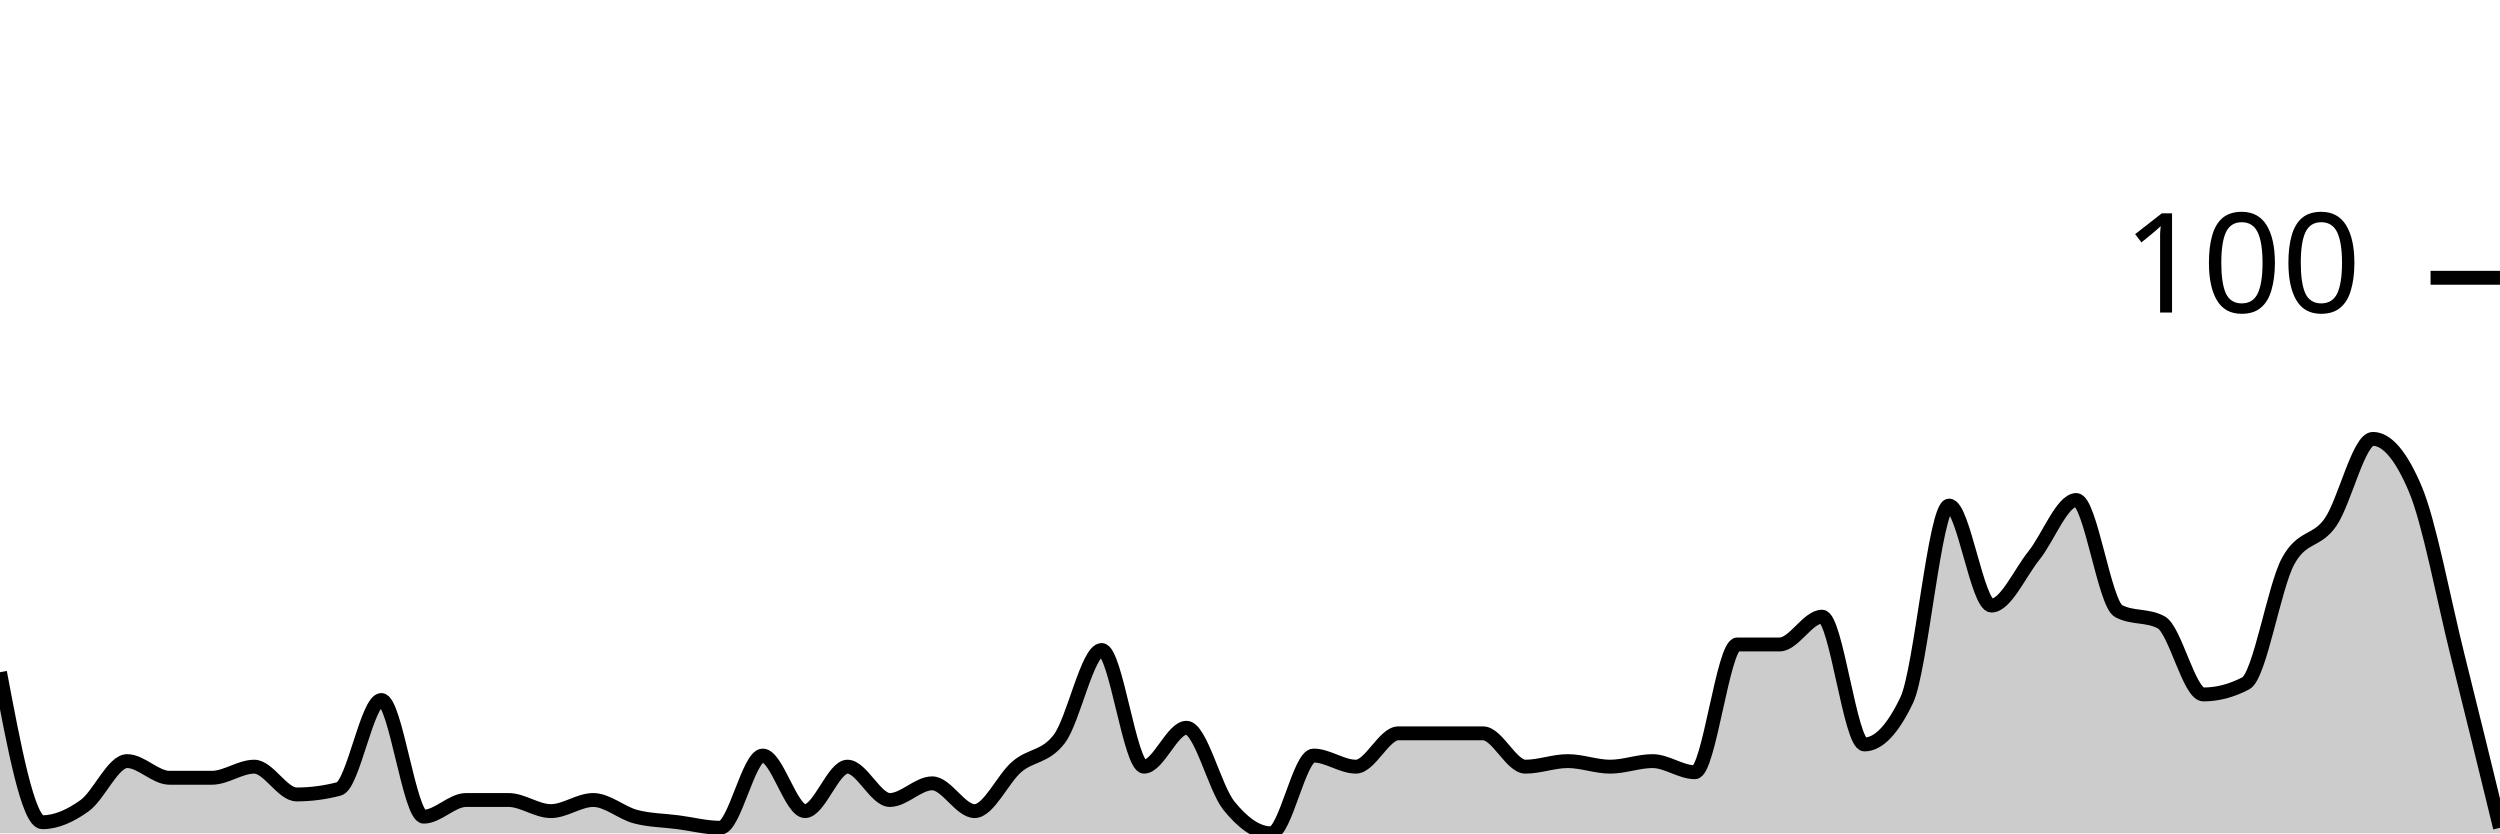
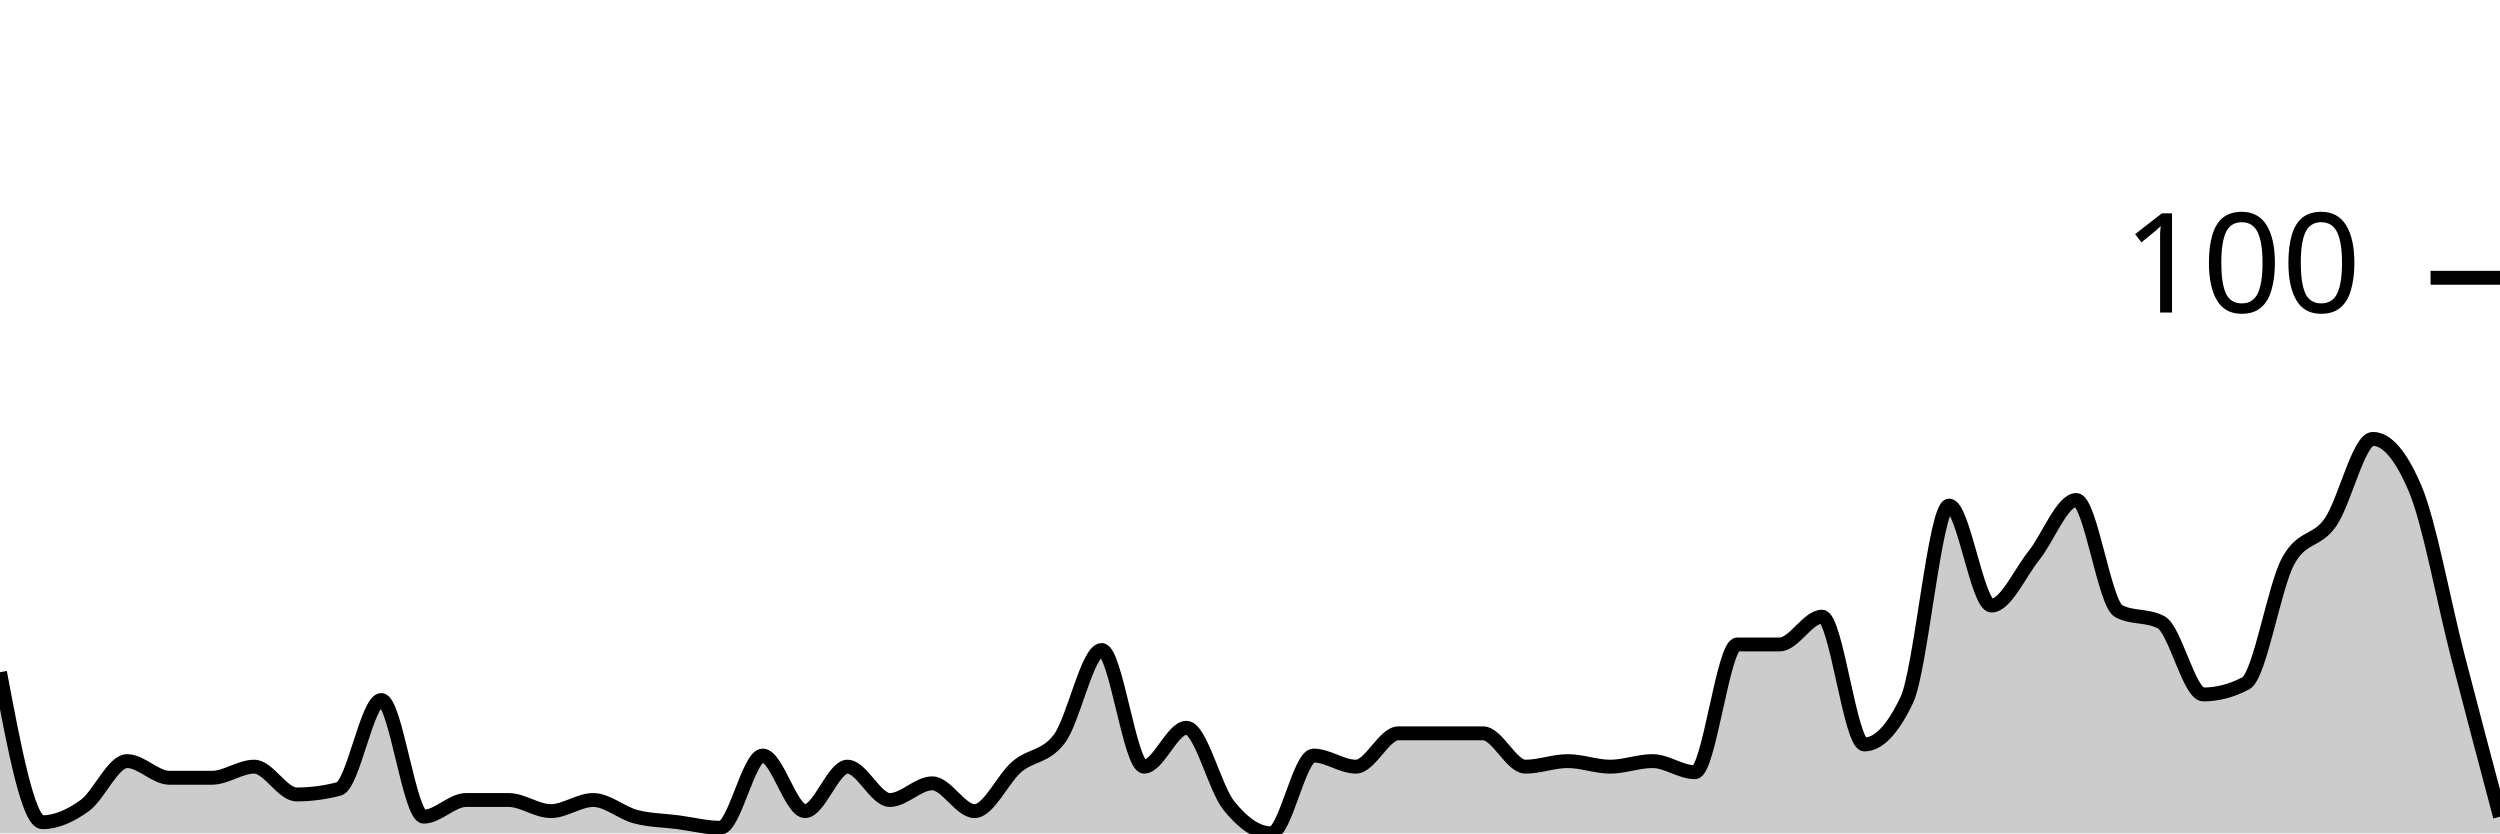
<svg xmlns="http://www.w3.org/2000/svg" viewBox="0 0 180 60">
  <g transform="translate(0,20)">
-     <path class="area" fill="rgba(0, 0, 0, 0.2)" d="M0,28.4C1.017,33.8,2.034,39.2,3.051,39.2C4.068,39.2,5.085,38.733,6.102,38C7.119,37.267,8.136,34.8,9.153,34.8C10.169,34.8,11.186,36,12.203,36C13.22,36,14.237,36,15.254,36C16.271,36,17.288,35.2,18.305,35.2C19.322,35.2,20.339,37.2,21.356,37.2C22.373,37.2,23.39,37.067,24.407,36.8C25.424,36.533,26.441,30.4,27.458,30.4C28.475,30.4,29.492,38.8,30.508,38.8C31.525,38.8,32.542,37.6,33.559,37.6C34.576,37.6,35.593,37.6,36.61,37.6C37.627,37.6,38.644,38.4,39.661,38.4C40.678,38.4,41.695,37.6,42.712,37.6C43.729,37.6,44.746,38.533,45.763,38.8C46.78,39.067,47.797,39.067,48.814,39.2C49.831,39.333,50.847,39.6,51.864,39.6C52.881,39.6,53.898,34.4,54.915,34.4C55.932,34.4,56.949,38.4,57.966,38.4C58.983,38.4,60,35.2,61.017,35.2C62.034,35.2,63.051,37.6,64.068,37.6C65.085,37.6,66.102,36.4,67.119,36.4C68.136,36.4,69.153,38.4,70.169,38.4C71.186,38.4,72.203,36.067,73.22,35.2C74.237,34.333,75.254,34.533,76.271,33.2C77.288,31.867,78.305,26.8,79.322,26.8C80.339,26.8,81.356,35.2,82.373,35.2C83.39,35.2,84.407,32.4,85.424,32.4C86.441,32.4,87.458,36.733,88.475,38C89.492,39.267,90.508,40,91.525,40C92.542,40,93.559,34.4,94.576,34.4C95.593,34.4,96.61,35.2,97.627,35.2C98.644,35.2,99.661,32.8,100.678,32.8C101.695,32.8,102.712,32.8,103.729,32.8C104.746,32.8,105.763,32.8,106.78,32.8C107.797,32.8,108.814,35.2,109.831,35.2C110.847,35.2,111.864,34.8,112.881,34.8C113.898,34.8,114.915,35.2,115.932,35.2C116.949,35.2,117.966,34.8,118.983,34.8C120,34.8,121.017,35.6,122.034,35.6C123.051,35.6,124.068,26.4,125.085,26.4C126.102,26.4,127.119,26.4,128.136,26.4C129.153,26.4,130.169,24.4,131.186,24.4C132.203,24.4,133.22,33.6,134.237,33.6C135.254,33.6,136.271,32.533,137.288,30.4C138.305,28.267,139.322,16.4,140.339,16.4C141.356,16.4,142.373,23.6,143.39,23.6C144.407,23.6,145.424,21.267,146.441,20C147.458,18.733,148.475,16,149.492,16C150.508,16,151.525,23.467,152.542,24C153.559,24.533,154.576,24.267,155.593,24.8C156.61,25.333,157.627,30,158.644,30C159.661,30,160.678,29.733,161.695,29.2C162.712,28.667,163.729,22.267,164.746,20.4C165.763,18.533,166.78,19.067,167.797,17.6C168.814,16.133,169.831,11.6,170.847,11.6C171.864,11.6,172.881,12.8,173.898,15.2C174.915,17.6,175.932,23.133,176.949,27.2C177.966,31.267,178.983,35.433,180,39.6L180,40C178.983,40,177.966,40,176.949,40C175.932,40,174.915,40,173.898,40C172.881,40,171.864,40,170.847,40C169.831,40,168.814,40,167.797,40C166.78,40,165.763,40,164.746,40C163.729,40,162.712,40,161.695,40C160.678,40,159.661,40,158.644,40C157.627,40,156.61,40,155.593,40C154.576,40,153.559,40,152.542,40C151.525,40,150.508,40,149.492,40C148.475,40,147.458,40,146.441,40C145.424,40,144.407,40,143.39,40C142.373,40,141.356,40,140.339,40C139.322,40,138.305,40,137.288,40C136.271,40,135.254,40,134.237,40C133.22,40,132.203,40,131.186,40C130.169,40,129.153,40,128.136,40C127.119,40,126.102,40,125.085,40C124.068,40,123.051,40,122.034,40C121.017,40,120,40,118.983,40C117.966,40,116.949,40,115.932,40C114.915,40,113.898,40,112.881,40C111.864,40,110.847,40,109.831,40C108.814,40,107.797,40,106.78,40C105.763,40,104.746,40,103.729,40C102.712,40,101.695,40,100.678,40C99.661,40,98.644,40,97.627,40C96.61,40,95.593,40,94.576,40C93.559,40,92.542,40,91.525,40C90.508,40,89.492,40,88.475,40C87.458,40,86.441,40,85.424,40C84.407,40,83.39,40,82.373,40C81.356,40,80.339,40,79.322,40C78.305,40,77.288,40,76.271,40C75.254,40,74.237,40,73.22,40C72.203,40,71.186,40,70.169,40C69.153,40,68.136,40,67.119,40C66.102,40,65.085,40,64.068,40C63.051,40,62.034,40,61.017,40C60,40,58.983,40,57.966,40C56.949,40,55.932,40,54.915,40C53.898,40,52.881,40,51.864,40C50.847,40,49.831,40,48.814,40C47.797,40,46.78,40,45.763,40C44.746,40,43.729,40,42.712,40C41.695,40,40.678,40,39.661,40C38.644,40,37.627,40,36.61,40C35.593,40,34.576,40,33.559,40C32.542,40,31.525,40,30.508,40C29.492,40,28.475,40,27.458,40C26.441,40,25.424,40,24.407,40C23.39,40,22.373,40,21.356,40C20.339,40,19.322,40,18.305,40C17.288,40,16.271,40,15.254,40C14.237,40,13.22,40,12.203,40C11.186,40,10.169,40,9.153,40C8.136,40,7.119,40,6.102,40C5.085,40,4.068,40,3.051,40C2.034,40,1.017,40,0,40Z" />
-     <path class="line" stroke="black" fill="none" d="M0,28.4C1.017,33.8,2.034,39.2,3.051,39.2C4.068,39.2,5.085,38.733,6.102,38C7.119,37.267,8.136,34.8,9.153,34.8C10.169,34.8,11.186,36,12.203,36C13.22,36,14.237,36,15.254,36C16.271,36,17.288,35.2,18.305,35.2C19.322,35.2,20.339,37.2,21.356,37.2C22.373,37.2,23.39,37.067,24.407,36.8C25.424,36.533,26.441,30.4,27.458,30.4C28.475,30.4,29.492,38.8,30.508,38.8C31.525,38.8,32.542,37.6,33.559,37.6C34.576,37.6,35.593,37.6,36.61,37.6C37.627,37.6,38.644,38.4,39.661,38.4C40.678,38.4,41.695,37.6,42.712,37.6C43.729,37.6,44.746,38.533,45.763,38.8C46.78,39.067,47.797,39.067,48.814,39.2C49.831,39.333,50.847,39.6,51.864,39.6C52.881,39.6,53.898,34.4,54.915,34.4C55.932,34.4,56.949,38.4,57.966,38.4C58.983,38.4,60,35.2,61.017,35.2C62.034,35.2,63.051,37.6,64.068,37.6C65.085,37.6,66.102,36.4,67.119,36.4C68.136,36.4,69.153,38.4,70.169,38.4C71.186,38.4,72.203,36.067,73.22,35.2C74.237,34.333,75.254,34.533,76.271,33.2C77.288,31.867,78.305,26.8,79.322,26.8C80.339,26.8,81.356,35.2,82.373,35.2C83.39,35.2,84.407,32.4,85.424,32.4C86.441,32.4,87.458,36.733,88.475,38C89.492,39.267,90.508,40,91.525,40C92.542,40,93.559,34.4,94.576,34.4C95.593,34.4,96.61,35.2,97.627,35.2C98.644,35.2,99.661,32.8,100.678,32.8C101.695,32.8,102.712,32.8,103.729,32.8C104.746,32.8,105.763,32.8,106.78,32.8C107.797,32.8,108.814,35.2,109.831,35.2C110.847,35.2,111.864,34.8,112.881,34.8C113.898,34.8,114.915,35.2,115.932,35.2C116.949,35.2,117.966,34.8,118.983,34.8C120,34.8,121.017,35.6,122.034,35.6C123.051,35.6,124.068,26.4,125.085,26.4C126.102,26.4,127.119,26.4,128.136,26.4C129.153,26.4,130.169,24.4,131.186,24.4C132.203,24.4,133.22,33.6,134.237,33.6C135.254,33.6,136.271,32.533,137.288,30.4C138.305,28.267,139.322,16.4,140.339,16.4C141.356,16.4,142.373,23.6,143.39,23.6C144.407,23.6,145.424,21.267,146.441,20C147.458,18.733,148.475,16,149.492,16C150.508,16,151.525,23.467,152.542,24C153.559,24.533,154.576,24.267,155.593,24.8C156.61,25.333,157.627,30,158.644,30C159.661,30,160.678,29.733,161.695,29.2C162.712,28.667,163.729,22.267,164.746,20.4C165.763,18.533,166.78,19.067,167.797,17.6C168.814,16.133,169.831,11.6,170.847,11.6C171.864,11.6,172.881,12.8,173.898,15.2C174.915,17.6,175.932,23.133,176.949,27.2C177.966,31.267,178.983,35.433,180,39.6" />
+     <path class="area" fill="rgba(0, 0, 0, 0.2)" d="M0,28.4C1.017,33.8,2.034,39.2,3.051,39.2C4.068,39.2,5.085,38.733,6.102,38C7.119,37.267,8.136,34.8,9.153,34.8C10.169,34.8,11.186,36,12.203,36C13.22,36,14.237,36,15.254,36C16.271,36,17.288,35.2,18.305,35.2C19.322,35.2,20.339,37.2,21.356,37.2C22.373,37.2,23.39,37.067,24.407,36.8C25.424,36.533,26.441,30.4,27.458,30.4C28.475,30.4,29.492,38.8,30.508,38.8C31.525,38.8,32.542,37.6,33.559,37.6C34.576,37.6,35.593,37.6,36.61,37.6C37.627,37.6,38.644,38.4,39.661,38.4C40.678,38.4,41.695,37.6,42.712,37.6C43.729,37.6,44.746,38.533,45.763,38.8C46.78,39.067,47.797,39.067,48.814,39.2C49.831,39.333,50.847,39.6,51.864,39.6C52.881,39.6,53.898,34.4,54.915,34.4C55.932,34.4,56.949,38.4,57.966,38.4C58.983,38.4,60,35.2,61.017,35.2C62.034,35.2,63.051,37.6,64.068,37.6C65.085,37.6,66.102,36.4,67.119,36.4C68.136,36.4,69.153,38.4,70.169,38.4C71.186,38.4,72.203,36.067,73.22,35.2C74.237,34.333,75.254,34.533,76.271,33.2C77.288,31.867,78.305,26.8,79.322,26.8C80.339,26.8,81.356,35.2,82.373,35.2C83.39,35.2,84.407,32.4,85.424,32.4C86.441,32.4,87.458,36.733,88.475,38C89.492,39.267,90.508,40,91.525,40C92.542,40,93.559,34.4,94.576,34.4C95.593,34.4,96.61,35.2,97.627,35.2C98.644,35.2,99.661,32.8,100.678,32.8C101.695,32.8,102.712,32.8,103.729,32.8C104.746,32.8,105.763,32.8,106.78,32.8C107.797,32.8,108.814,35.2,109.831,35.2C110.847,35.2,111.864,34.8,112.881,34.8C113.898,34.8,114.915,35.2,115.932,35.2C116.949,35.2,117.966,34.8,118.983,34.8C120,34.8,121.017,35.6,122.034,35.6C123.051,35.6,124.068,26.4,125.085,26.4C126.102,26.4,127.119,26.4,128.136,26.4C129.153,26.4,130.169,24.4,131.186,24.4C132.203,24.4,133.22,33.6,134.237,33.6C135.254,33.6,136.271,32.533,137.288,30.4C138.305,28.267,139.322,16.4,140.339,16.4C141.356,16.4,142.373,23.6,143.39,23.6C144.407,23.6,145.424,21.267,146.441,20C147.458,18.733,148.475,16,149.492,16C150.508,16,151.525,23.467,152.542,24C153.559,24.533,154.576,24.267,155.593,24.8C156.61,25.333,157.627,30,158.644,30C159.661,30,160.678,29.733,161.695,29.2C162.712,28.667,163.729,22.267,164.746,20.4C165.763,18.533,166.78,19.067,167.797,17.6C168.814,16.133,169.831,11.6,170.847,11.6C171.864,11.6,172.881,12.8,173.898,15.2C174.915,17.6,175.932,23.267,176.949,27.2C177.966,31.133,178.983,34.967,180,38.8L180,40C178.983,40,177.966,40,176.949,40C175.932,40,174.915,40,173.898,40C172.881,40,171.864,40,170.847,40C169.831,40,168.814,40,167.797,40C166.78,40,165.763,40,164.746,40C163.729,40,162.712,40,161.695,40C160.678,40,159.661,40,158.644,40C157.627,40,156.61,40,155.593,40C154.576,40,153.559,40,152.542,40C151.525,40,150.508,40,149.492,40C148.475,40,147.458,40,146.441,40C145.424,40,144.407,40,143.39,40C142.373,40,141.356,40,140.339,40C139.322,40,138.305,40,137.288,40C136.271,40,135.254,40,134.237,40C133.22,40,132.203,40,131.186,40C130.169,40,129.153,40,128.136,40C127.119,40,126.102,40,125.085,40C124.068,40,123.051,40,122.034,40C121.017,40,120,40,118.983,40C117.966,40,116.949,40,115.932,40C114.915,40,113.898,40,112.881,40C111.864,40,110.847,40,109.831,40C108.814,40,107.797,40,106.78,40C105.763,40,104.746,40,103.729,40C102.712,40,101.695,40,100.678,40C99.661,40,98.644,40,97.627,40C96.61,40,95.593,40,94.576,40C93.559,40,92.542,40,91.525,40C90.508,40,89.492,40,88.475,40C87.458,40,86.441,40,85.424,40C84.407,40,83.39,40,82.373,40C81.356,40,80.339,40,79.322,40C78.305,40,77.288,40,76.271,40C75.254,40,74.237,40,73.22,40C72.203,40,71.186,40,70.169,40C69.153,40,68.136,40,67.119,40C66.102,40,65.085,40,64.068,40C63.051,40,62.034,40,61.017,40C60,40,58.983,40,57.966,40C56.949,40,55.932,40,54.915,40C53.898,40,52.881,40,51.864,40C50.847,40,49.831,40,48.814,40C47.797,40,46.78,40,45.763,40C44.746,40,43.729,40,42.712,40C41.695,40,40.678,40,39.661,40C38.644,40,37.627,40,36.61,40C35.593,40,34.576,40,33.559,40C32.542,40,31.525,40,30.508,40C29.492,40,28.475,40,27.458,40C26.441,40,25.424,40,24.407,40C23.39,40,22.373,40,21.356,40C20.339,40,19.322,40,18.305,40C17.288,40,16.271,40,15.254,40C14.237,40,13.22,40,12.203,40C11.186,40,10.169,40,9.153,40C8.136,40,7.119,40,6.102,40C5.085,40,4.068,40,3.051,40C2.034,40,1.017,40,0,40Z" />
+     <path class="line" stroke="black" fill="none" d="M0,28.4C1.017,33.8,2.034,39.2,3.051,39.2C4.068,39.2,5.085,38.733,6.102,38C7.119,37.267,8.136,34.8,9.153,34.8C10.169,34.8,11.186,36,12.203,36C13.22,36,14.237,36,15.254,36C16.271,36,17.288,35.2,18.305,35.2C19.322,35.2,20.339,37.2,21.356,37.2C22.373,37.2,23.39,37.067,24.407,36.8C25.424,36.533,26.441,30.4,27.458,30.4C28.475,30.4,29.492,38.8,30.508,38.8C31.525,38.8,32.542,37.6,33.559,37.6C34.576,37.6,35.593,37.6,36.61,37.6C37.627,37.6,38.644,38.4,39.661,38.4C40.678,38.4,41.695,37.6,42.712,37.6C43.729,37.6,44.746,38.533,45.763,38.8C46.78,39.067,47.797,39.067,48.814,39.2C49.831,39.333,50.847,39.6,51.864,39.6C52.881,39.6,53.898,34.4,54.915,34.4C55.932,34.4,56.949,38.4,57.966,38.4C58.983,38.4,60,35.2,61.017,35.2C62.034,35.2,63.051,37.6,64.068,37.6C65.085,37.6,66.102,36.4,67.119,36.4C68.136,36.4,69.153,38.4,70.169,38.4C71.186,38.4,72.203,36.067,73.22,35.2C74.237,34.333,75.254,34.533,76.271,33.2C77.288,31.867,78.305,26.8,79.322,26.8C80.339,26.8,81.356,35.2,82.373,35.2C83.39,35.2,84.407,32.4,85.424,32.4C86.441,32.4,87.458,36.733,88.475,38C89.492,39.267,90.508,40,91.525,40C92.542,40,93.559,34.4,94.576,34.4C95.593,34.4,96.61,35.2,97.627,35.2C98.644,35.2,99.661,32.8,100.678,32.8C101.695,32.8,102.712,32.8,103.729,32.8C104.746,32.8,105.763,32.8,106.78,32.8C107.797,32.8,108.814,35.2,109.831,35.2C110.847,35.2,111.864,34.8,112.881,34.8C113.898,34.8,114.915,35.2,115.932,35.2C116.949,35.2,117.966,34.8,118.983,34.8C120,34.8,121.017,35.6,122.034,35.6C123.051,35.6,124.068,26.4,125.085,26.4C126.102,26.4,127.119,26.4,128.136,26.4C129.153,26.4,130.169,24.4,131.186,24.4C132.203,24.4,133.22,33.6,134.237,33.6C135.254,33.6,136.271,32.533,137.288,30.4C138.305,28.267,139.322,16.4,140.339,16.4C141.356,16.4,142.373,23.6,143.39,23.6C144.407,23.6,145.424,21.267,146.441,20C147.458,18.733,148.475,16,149.492,16C150.508,16,151.525,23.467,152.542,24C153.559,24.533,154.576,24.267,155.593,24.8C156.61,25.333,157.627,30,158.644,30C159.661,30,160.678,29.733,161.695,29.2C162.712,28.667,163.729,22.267,164.746,20.4C165.763,18.533,166.78,19.067,167.797,17.6C168.814,16.133,169.831,11.6,170.847,11.6C171.864,11.6,172.881,12.8,173.898,15.2C174.915,17.6,175.932,23.267,176.949,27.2C177.966,31.133,178.983,34.967,180,38.8" />
    <path class="axis-ceiling" stroke-width="1" stroke="black" fill="none" d="M175,0L180,0" />
    <text class="axis-ceiling-label" font-family="sans-serif" text-anchor="end" font-size="10px" x="170" y="2.5">100</text>
  </g>
</svg>
